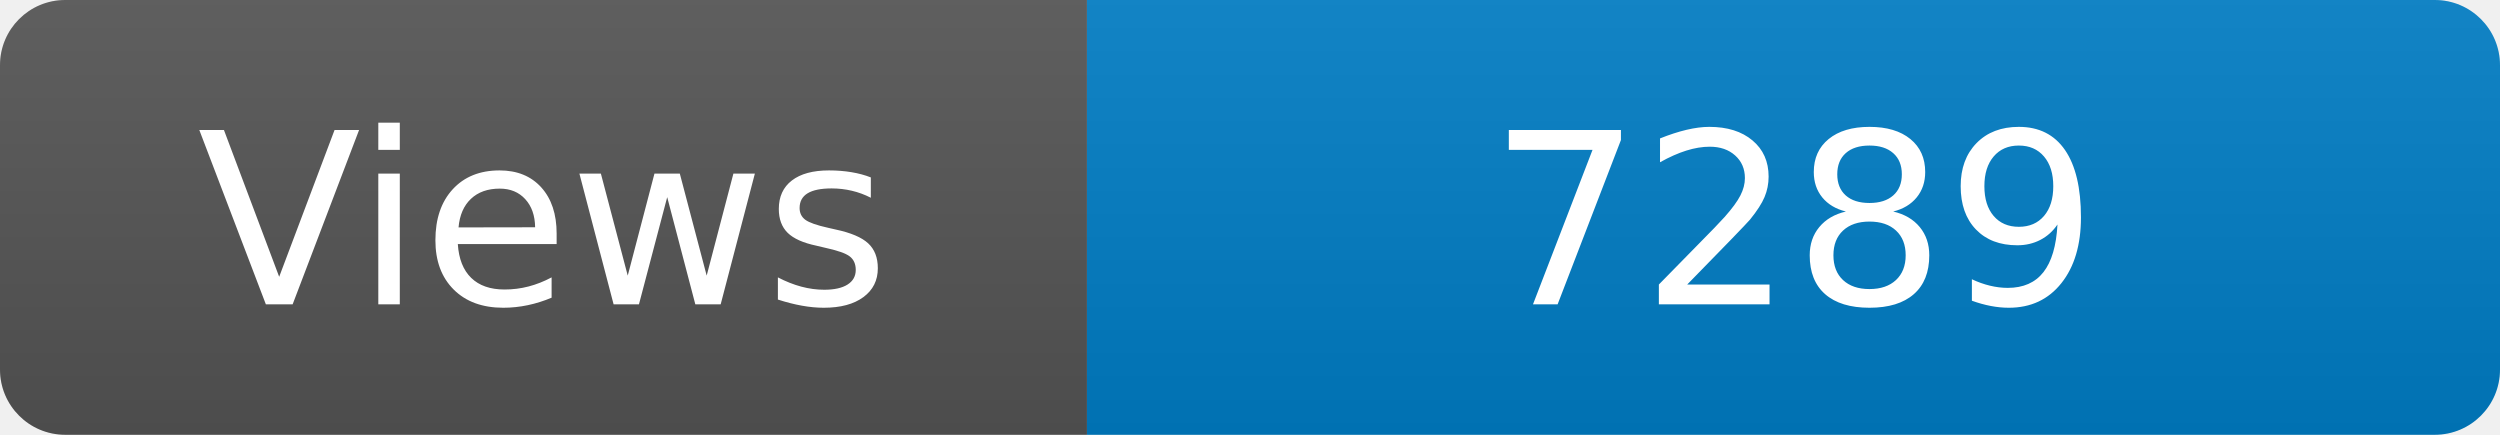
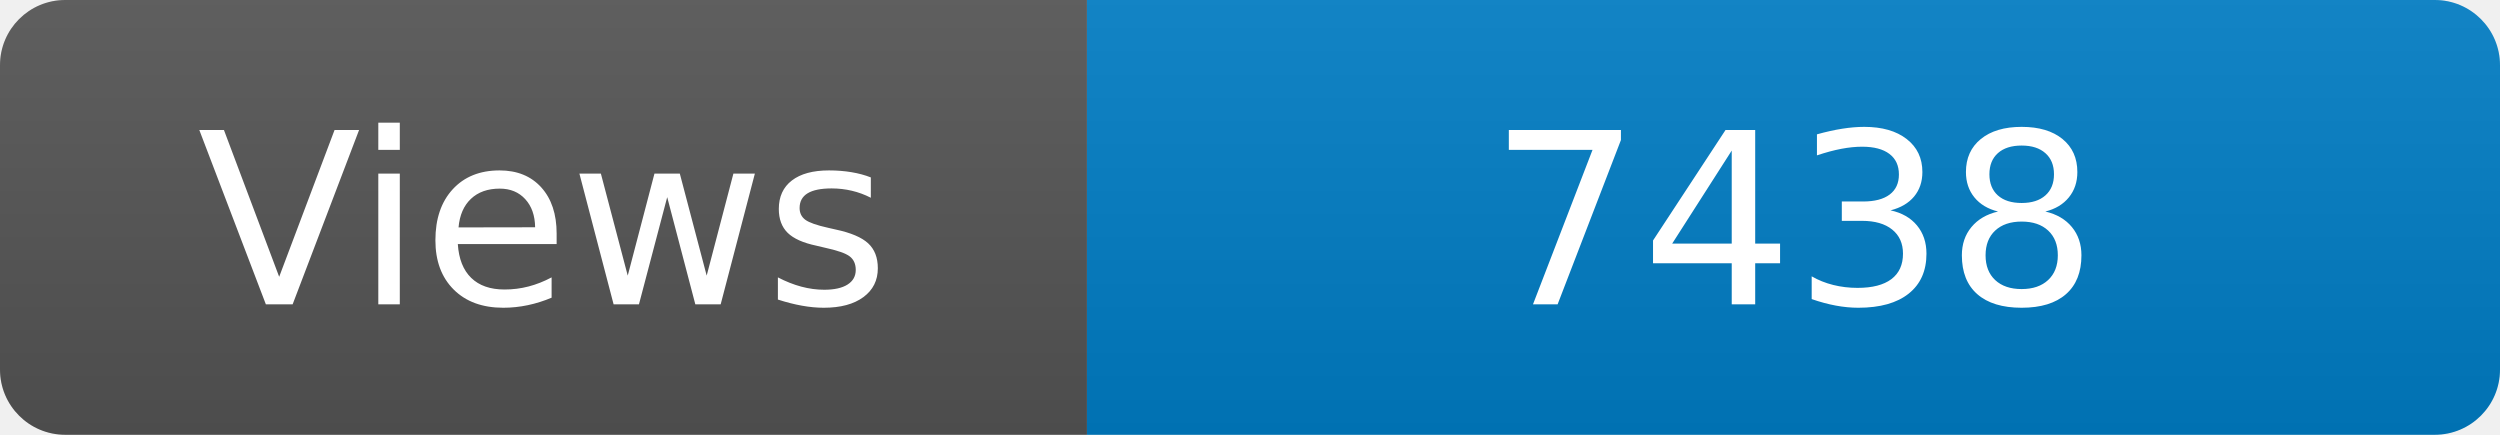
<svg xmlns="http://www.w3.org/2000/svg" width="115" height="20" role="img" aria-label="Maintained?: yes">
  <linearGradient id="s" x2="0" y2="100%">
    <stop offset="0" stop-color="#bbb" stop-opacity=".1" />
    <stop offset="1" stop-opacity=".1" />
  </linearGradient>
  <clipPath id="r">
    <rect width="115" height="20" rx="3" fill="#fff" />
  </clipPath>
  <g clip-path="url(#r)">
    <rect width="50" height="20" fill="#555" />
    <rect x="50" width="160" height="20" fill="#007ec6" />
    <rect width="115" height="20" fill="url(#s)" />
  </g>
  <g fill="#fff" text-anchor="middle" font-family="Verdana,Geneva,DejaVu Sans,sans-serif" font-size="110">
    <text x="250" y="140" transform="scale(.1)" fill="#fff">Views</text>
-     <text x="825" y="140" transform="scale(.1)" fill="#fff">7289</text>
+     <text x="825" y="140" transform="scale(.1)" fill="#fff">7438</text>
  </g>
</svg>
